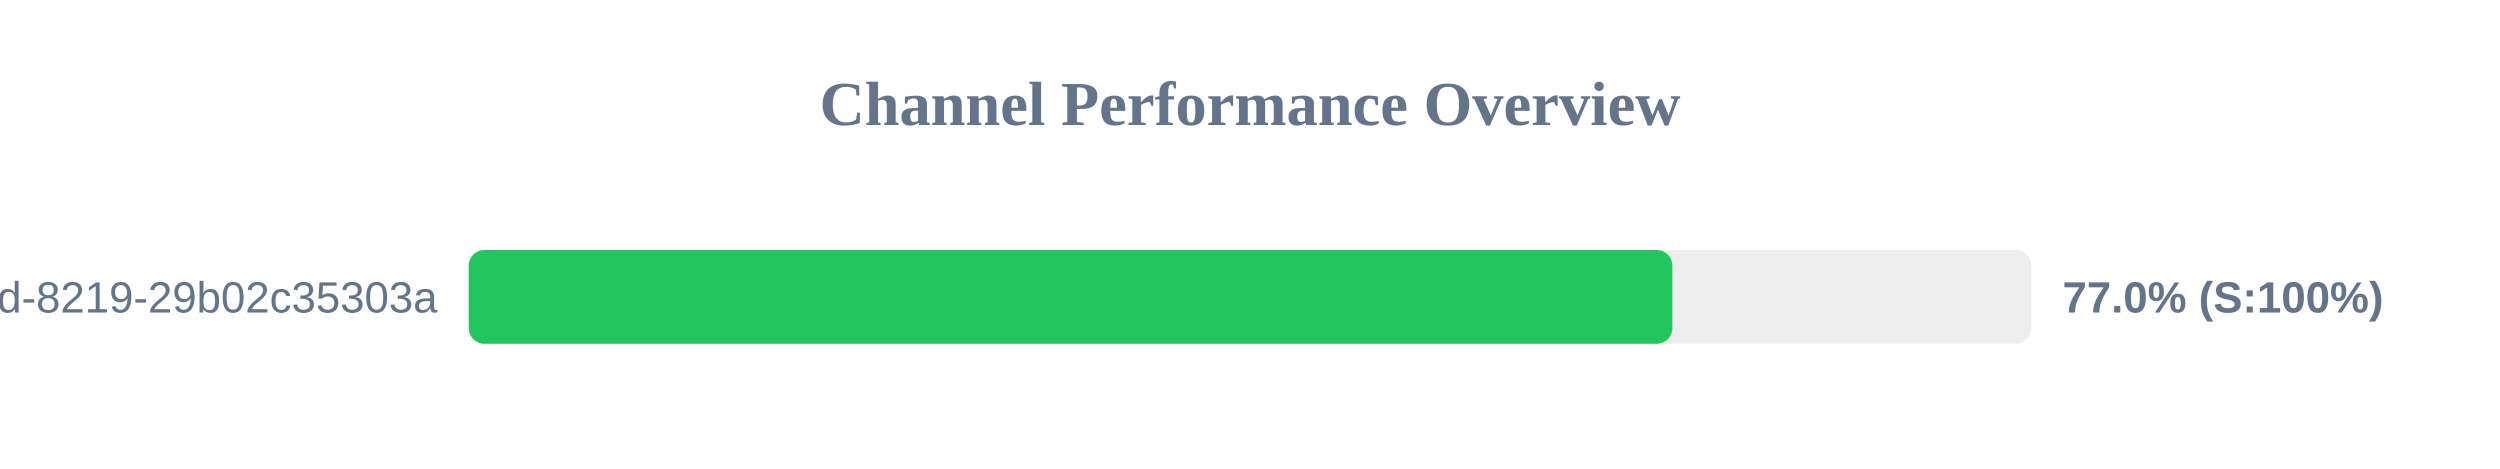
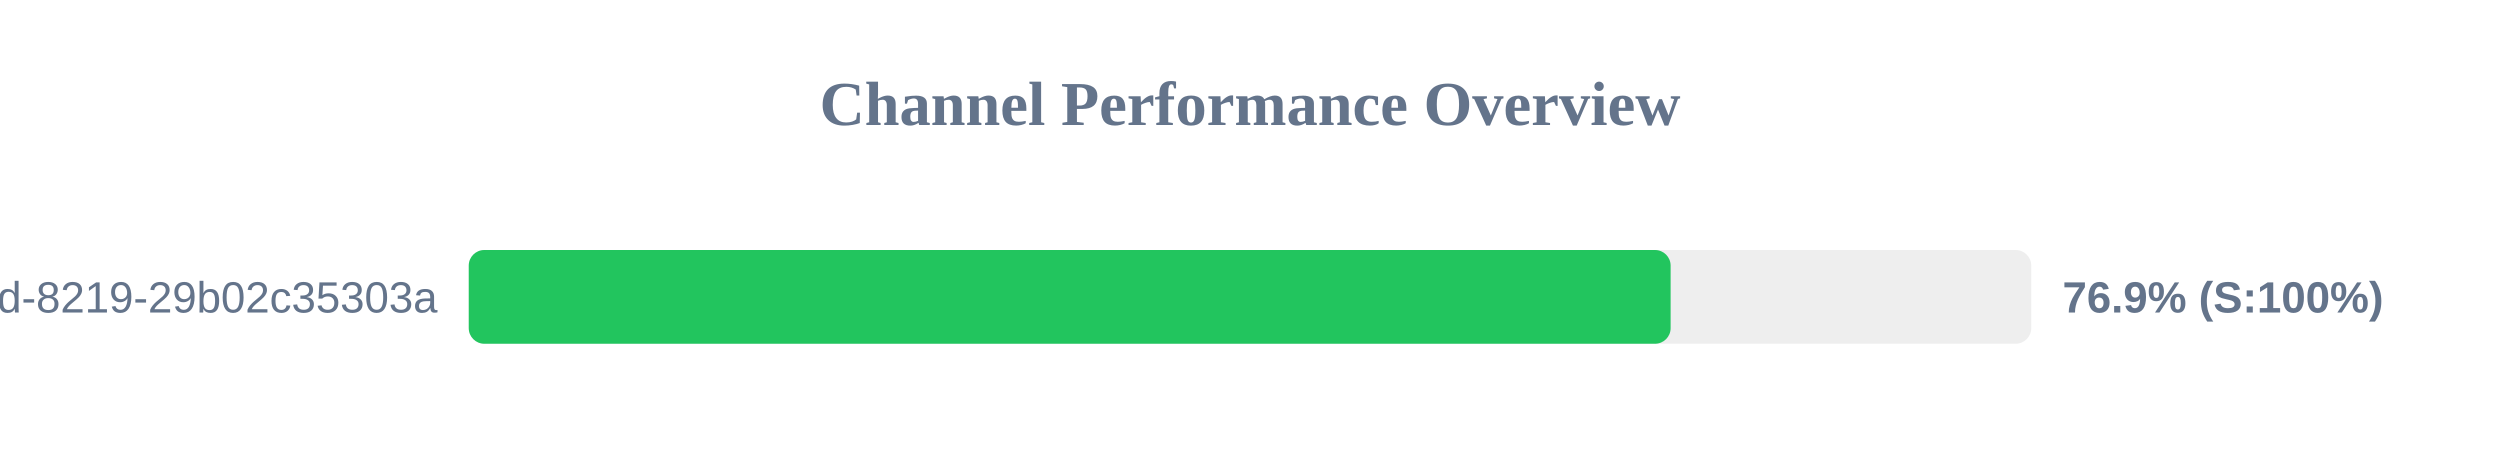
<svg xmlns="http://www.w3.org/2000/svg" width="800" height="150" version="1.1">
  <style>
        .row { font: 14px Arial; fill: #64748b; }
        .score { font: bold 14px Arial; fill: #64748b; }
    </style>
  <text x="400" y="40" text-anchor="middle" font-size="20px" font-weight="bold" fill="#64748b">Channel Performance Overview</text>
  <rect x="150" y="80" width="500" height="30" fill="#eee" rx="5" />
-   <rect x="150" y="80" width="385.15" height="30" fill="#22c55e" rx="5" />
+   <rect x="150" y="80" width="384.6" height="30" fill="#22c55e" rx="5" />
  <text x="140" y="100" text-anchor="end" class="row">?uuid=5eaa121d-4362-444d-8219-29b02c35303a</text>
-   <text x="660" y="100" text-anchor="start" class="score">77.0% (S:100%)</text>
+   <text x="660" y="100" text-anchor="start" class="score">76.9% (S:100%)</text>
</svg>
